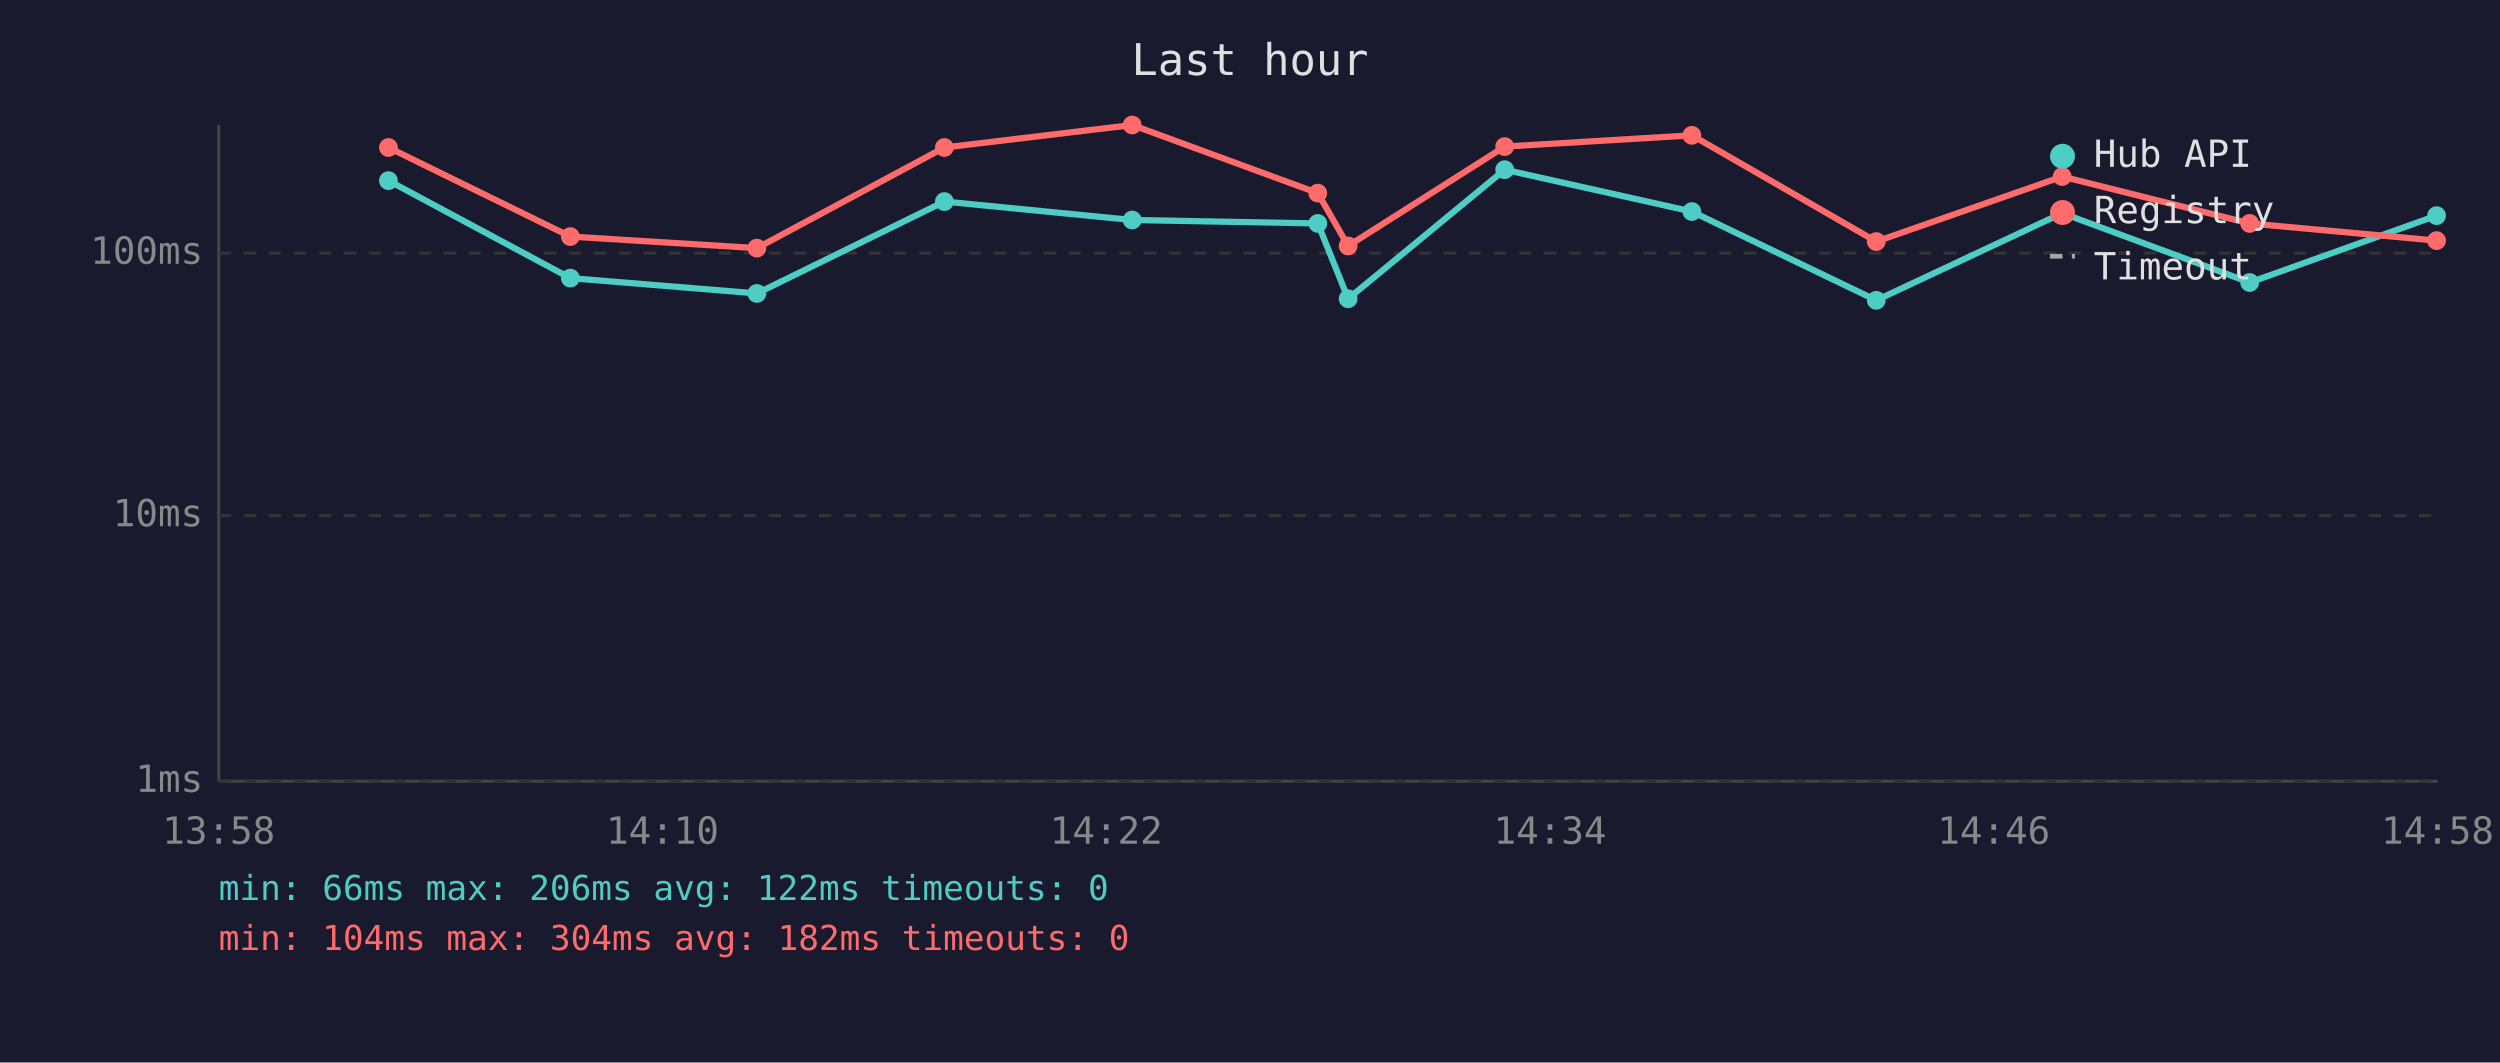
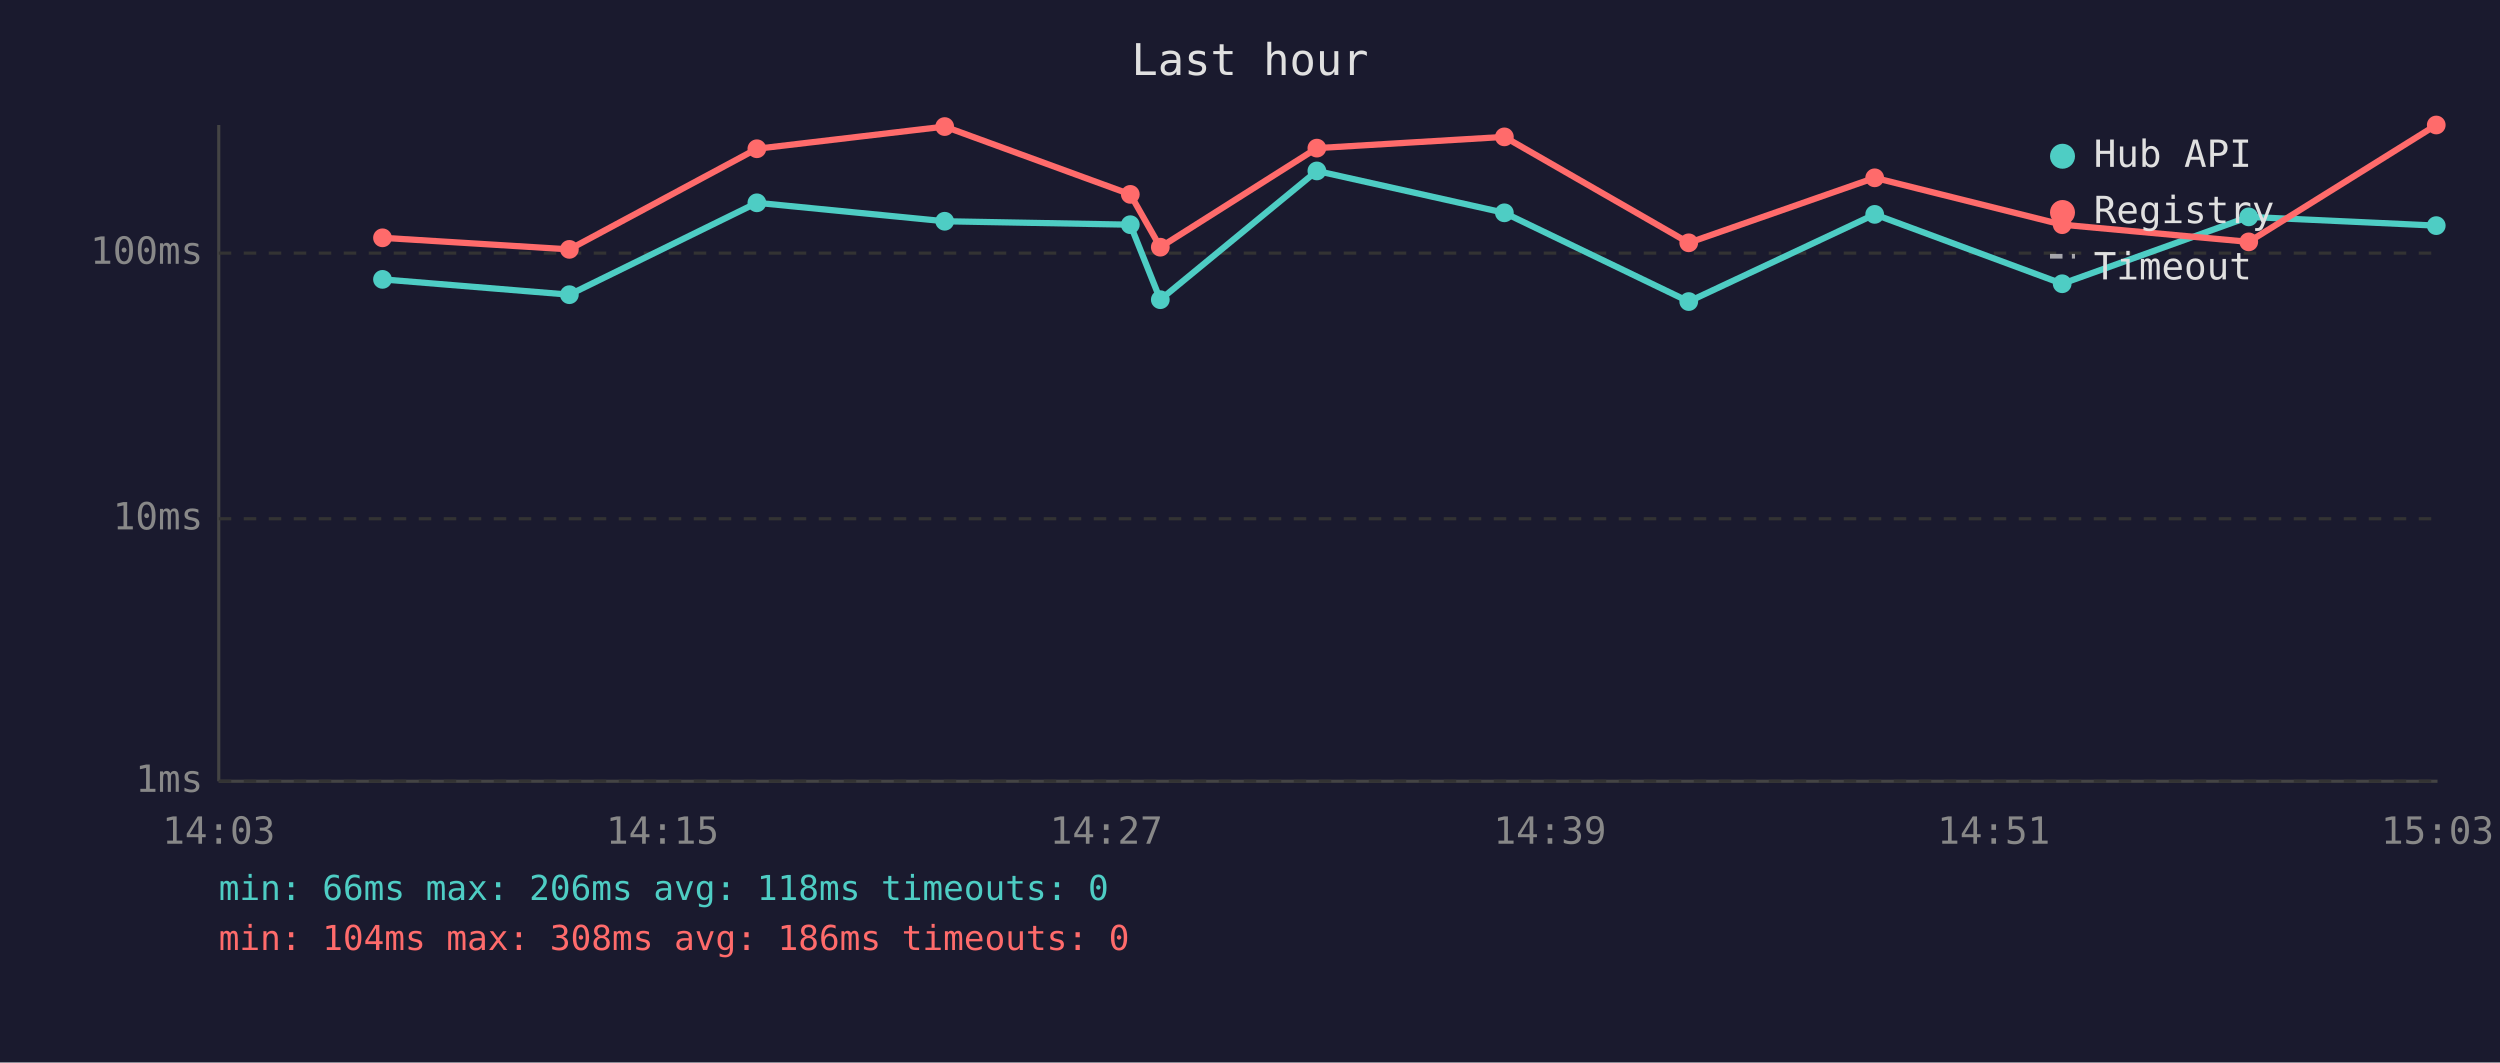
<svg xmlns="http://www.w3.org/2000/svg" viewBox="0 0 800 340" font-family="monospace" font-size="12">
  <rect width="800" height="340" fill="#1a1a2e" />
  <text x="400" y="24" fill="#e0e0e0" font-size="14" text-anchor="middle">Last hour</text>
  <line x1="70" y1="40" x2="70" y2="250" stroke="#444" stroke-width="1" />
  <line x1="70" y1="250" x2="780" y2="250" stroke="#444" stroke-width="1" />
  <line x1="70" y1="250" x2="780" y2="250" stroke="#333" stroke-width="1" stroke-dasharray="4" />
  <text x="65" y="250" fill="#888" text-anchor="end" dominant-baseline="middle">1ms</text>
-   <line x1="70" y1="165" x2="780" y2="165" stroke="#333" stroke-width="1" stroke-dasharray="4" />
-   <text x="65" y="165" fill="#888" text-anchor="end" dominant-baseline="middle">10ms</text>
+   <line x1="70" y1="166" x2="780" y2="166" stroke="#333" stroke-width="1" stroke-dasharray="4" />
+   <text x="65" y="166" fill="#888" text-anchor="end" dominant-baseline="middle">10ms</text>
  <line x1="70" y1="81" x2="780" y2="81" stroke="#333" stroke-width="1" stroke-dasharray="4" />
  <text x="65" y="81" fill="#888" text-anchor="end" dominant-baseline="middle">100ms</text>
-   <text x="70" y="270" fill="#888" text-anchor="middle">13:58</text>
-   <text x="212" y="270" fill="#888" text-anchor="middle">14:10</text>
-   <text x="354" y="270" fill="#888" text-anchor="middle">14:22</text>
-   <text x="496" y="270" fill="#888" text-anchor="middle">14:34</text>
-   <text x="638" y="270" fill="#888" text-anchor="middle">14:46</text>
-   <text x="780" y="270" fill="#888" text-anchor="middle">14:58</text>
-   <polyline points="124.3,57.8 182.5,89.0 242.2,93.9 302.2,64.5 362.3,70.4 421.7,71.5 431.4,95.6 481.5,54.3 541.4,67.7 600.4,96.1 659.9,68.2 719.9,90.4 779.7,69.0" fill="none" stroke="#4ecdc4" stroke-width="2" opacity="1" />
-   <circle cx="124.3" cy="57.8" r="3" fill="#4ecdc4" />
-   <circle cx="182.5" cy="89.0" r="3" fill="#4ecdc4" />
-   <circle cx="242.2" cy="93.9" r="3" fill="#4ecdc4" />
-   <circle cx="302.2" cy="64.5" r="3" fill="#4ecdc4" />
-   <circle cx="362.3" cy="70.4" r="3" fill="#4ecdc4" />
-   <circle cx="421.7" cy="71.5" r="3" fill="#4ecdc4" />
-   <circle cx="431.4" cy="95.6" r="3" fill="#4ecdc4" />
-   <circle cx="481.5" cy="54.3" r="3" fill="#4ecdc4" />
-   <circle cx="541.4" cy="67.7" r="3" fill="#4ecdc4" />
-   <circle cx="600.4" cy="96.1" r="3" fill="#4ecdc4" />
-   <circle cx="659.9" cy="68.2" r="3" fill="#4ecdc4" />
-   <circle cx="719.9" cy="90.4" r="3" fill="#4ecdc4" />
-   <circle cx="779.7" cy="69.0" r="3" fill="#4ecdc4" />
-   <polyline points="124.3,47.2 182.5,75.7 242.2,79.4 302.2,47.2 362.3,40.0 421.7,61.8 431.4,78.7 481.5,46.9 541.4,43.3 600.4,77.3 659.9,56.5 719.9,71.5 779.7,77.0" fill="none" stroke="#ff6b6b" stroke-width="2" opacity="1" />
-   <circle cx="124.3" cy="47.2" r="3" fill="#ff6b6b" />
-   <circle cx="182.5" cy="75.7" r="3" fill="#ff6b6b" />
-   <circle cx="242.2" cy="79.4" r="3" fill="#ff6b6b" />
-   <circle cx="302.2" cy="47.2" r="3" fill="#ff6b6b" />
-   <circle cx="362.3" cy="40.0" r="3" fill="#ff6b6b" />
-   <circle cx="421.7" cy="61.8" r="3" fill="#ff6b6b" />
-   <circle cx="431.4" cy="78.7" r="3" fill="#ff6b6b" />
-   <circle cx="481.5" cy="46.9" r="3" fill="#ff6b6b" />
-   <circle cx="541.4" cy="43.3" r="3" fill="#ff6b6b" />
-   <circle cx="600.4" cy="77.3" r="3" fill="#ff6b6b" />
-   <circle cx="659.9" cy="56.5" r="3" fill="#ff6b6b" />
-   <circle cx="719.9" cy="71.5" r="3" fill="#ff6b6b" />
-   <circle cx="779.7" cy="77.0" r="3" fill="#ff6b6b" />
+   <text x="70" y="270" fill="#888" text-anchor="middle">14:03</text>
+   <text x="212" y="270" fill="#888" text-anchor="middle">14:15</text>
+   <text x="354" y="270" fill="#888" text-anchor="middle">14:27</text>
+   <text x="496" y="270" fill="#888" text-anchor="middle">14:39</text>
+   <text x="638" y="270" fill="#888" text-anchor="middle">14:51</text>
+   <text x="780" y="270" fill="#888" text-anchor="middle">15:03</text>
+   <polyline points="122.4,89.4 182.2,94.3 242.2,64.9 302.3,70.8 361.7,71.9 371.3,95.9 421.4,54.7 481.4,68.1 540.4,96.5 599.9,68.6 659.9,90.8 719.6,69.4 779.6,72.2" fill="none" stroke="#4ecdc4" stroke-width="2" opacity="1" />
+   <circle cx="122.4" cy="89.4" r="3" fill="#4ecdc4" />
+   <circle cx="182.2" cy="94.3" r="3" fill="#4ecdc4" />
+   <circle cx="242.2" cy="64.9" r="3" fill="#4ecdc4" />
+   <circle cx="302.3" cy="70.8" r="3" fill="#4ecdc4" />
+   <circle cx="361.7" cy="71.9" r="3" fill="#4ecdc4" />
+   <circle cx="371.3" cy="95.9" r="3" fill="#4ecdc4" />
+   <circle cx="421.4" cy="54.7" r="3" fill="#4ecdc4" />
+   <circle cx="481.4" cy="68.1" r="3" fill="#4ecdc4" />
+   <circle cx="540.4" cy="96.5" r="3" fill="#4ecdc4" />
+   <circle cx="599.9" cy="68.6" r="3" fill="#4ecdc4" />
+   <circle cx="659.9" cy="90.8" r="3" fill="#4ecdc4" />
+   <circle cx="719.6" cy="69.4" r="3" fill="#4ecdc4" />
+   <circle cx="779.6" cy="72.2" r="3" fill="#4ecdc4" />
+   <polyline points="122.4,76.1 182.2,79.8 242.2,47.6 302.3,40.5 361.7,62.2 371.3,79.1 421.4,47.4 481.4,43.8 540.4,77.7 599.9,56.9 659.9,71.9 719.6,77.4 779.6,40.0" fill="none" stroke="#ff6b6b" stroke-width="2" opacity="1" />
+   <circle cx="122.4" cy="76.1" r="3" fill="#ff6b6b" />
+   <circle cx="182.2" cy="79.8" r="3" fill="#ff6b6b" />
+   <circle cx="242.2" cy="47.6" r="3" fill="#ff6b6b" />
+   <circle cx="302.3" cy="40.5" r="3" fill="#ff6b6b" />
+   <circle cx="361.7" cy="62.2" r="3" fill="#ff6b6b" />
+   <circle cx="371.3" cy="79.1" r="3" fill="#ff6b6b" />
+   <circle cx="421.4" cy="47.4" r="3" fill="#ff6b6b" />
+   <circle cx="481.4" cy="43.8" r="3" fill="#ff6b6b" />
+   <circle cx="540.4" cy="77.7" r="3" fill="#ff6b6b" />
+   <circle cx="599.9" cy="56.9" r="3" fill="#ff6b6b" />
+   <circle cx="659.9" cy="71.9" r="3" fill="#ff6b6b" />
+   <circle cx="719.6" cy="77.4" r="3" fill="#ff6b6b" />
+   <circle cx="779.6" cy="40.0" r="3" fill="#ff6b6b" />
  <circle cx="660" cy="50" r="4" fill="#4ecdc4" />
  <text x="670" y="50" fill="#e0e0e0" dominant-baseline="middle">Hub API</text>
  <circle cx="660" cy="68" r="4" fill="#ff6b6b" />
  <text x="670" y="68" fill="#e0e0e0" dominant-baseline="middle">Registry</text>
  <line x1="656" y1="82" x2="664" y2="82" stroke="#e0e0e0" stroke-width="1.5" stroke-dasharray="4,3" opacity="0.7" />
  <text x="670" y="86" fill="#e0e0e0" dominant-baseline="middle">Timeout</text>
-   <text x="70" y="288" fill="#4ecdc4" font-size="11">min: 66ms  max: 206ms  avg: 122ms  timeouts: 0</text>
-   <text x="70" y="304" fill="#ff6b6b" font-size="11">min: 104ms  max: 304ms  avg: 182ms  timeouts: 0</text>
+   <text x="70" y="288" fill="#4ecdc4" font-size="11">min: 66ms  max: 206ms  avg: 118ms  timeouts: 0</text>
+   <text x="70" y="304" fill="#ff6b6b" font-size="11">min: 104ms  max: 308ms  avg: 186ms  timeouts: 0</text>
</svg>
